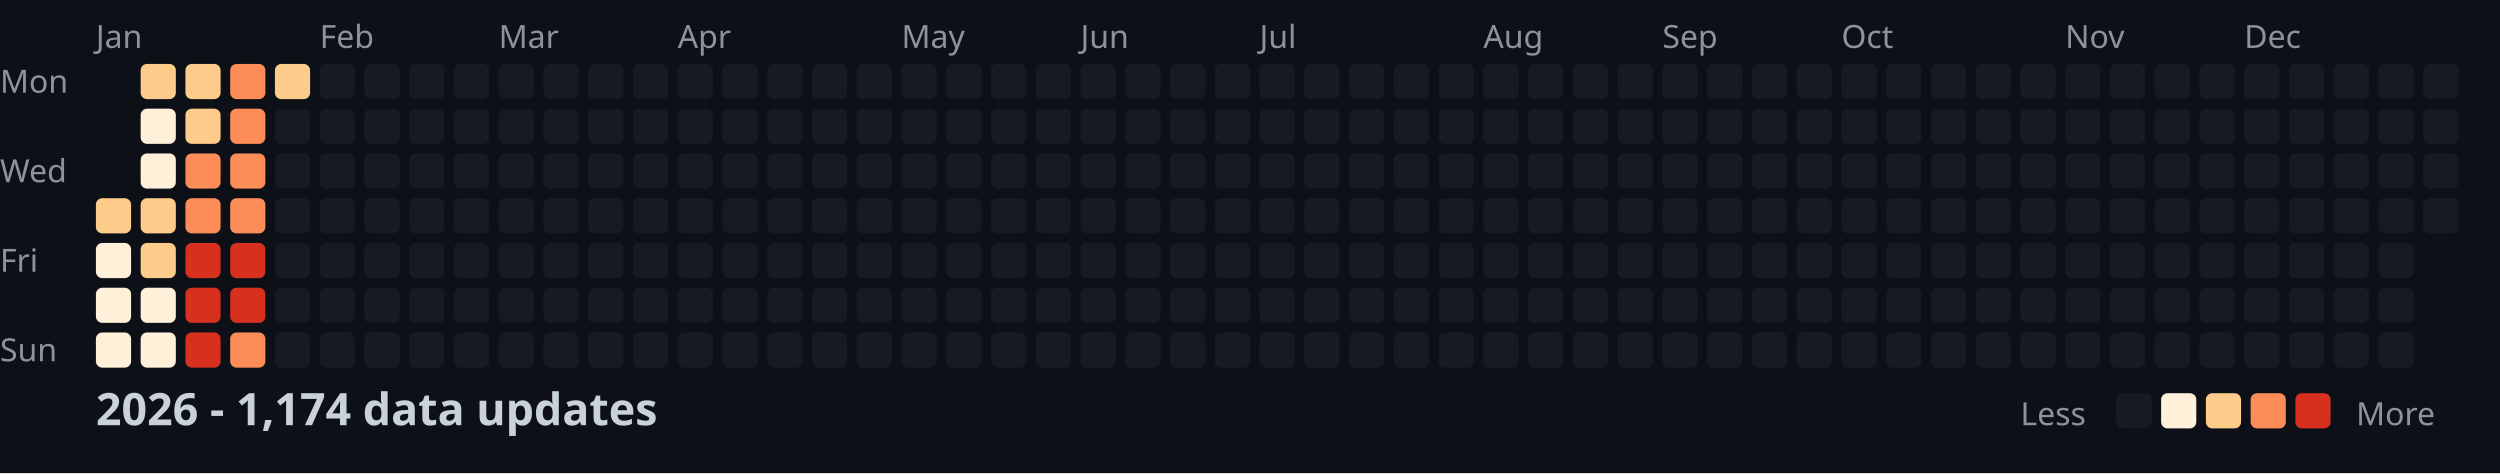
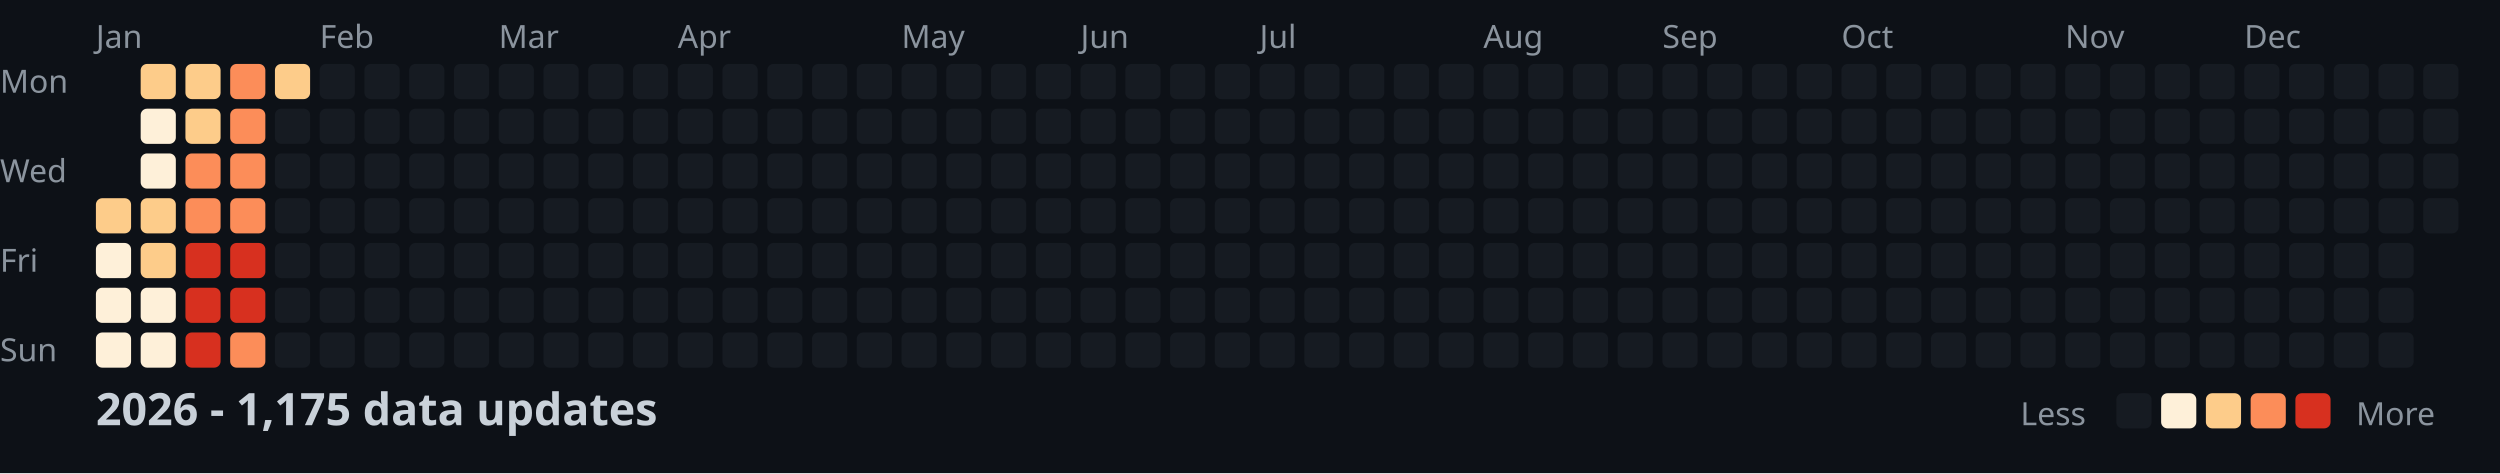
<svg xmlns="http://www.w3.org/2000/svg" width="782" height="148">
  <style>
    .month { font: 10px sans-serif; fill: #8b949e; }
    .day { font: 10px sans-serif; fill: #8b949e; }
    .title { font: bold 14px sans-serif; fill: #c9d1d9; }
    .legend { font: 10px sans-serif; fill: #8b949e; }
  </style>
  <rect width="100%" height="100%" fill="#0d1117" />
  <text x="0" y="29" class="day">Mon</text>
  <text x="0" y="57" class="day">Wed</text>
  <text x="0" y="85" class="day">Fri</text>
  <text x="0" y="113" class="day">Sun</text>
  <text x="30" y="15" class="month">Jan</text>
  <text x="100" y="15" class="month">Feb</text>
  <text x="156" y="15" class="month">Mar</text>
  <text x="212" y="15" class="month">Apr</text>
  <text x="282" y="15" class="month">May</text>
  <text x="338" y="15" class="month">Jun</text>
  <text x="394" y="15" class="month">Jul</text>
  <text x="464" y="15" class="month">Aug</text>
  <text x="520" y="15" class="month">Sep</text>
  <text x="576" y="15" class="month">Oct</text>
  <text x="646" y="15" class="month">Nov</text>
  <text x="702" y="15" class="month">Dec</text>
  <rect x="30" y="62" width="11" height="11" fill="#fdcc8a" rx="2" />
  <rect x="30" y="76" width="11" height="11" fill="#fef0d9" rx="2" />
  <rect x="30" y="90" width="11" height="11" fill="#fef0d9" rx="2" />
  <rect x="30" y="104" width="11" height="11" fill="#fef0d9" rx="2" />
  <rect x="44" y="20" width="11" height="11" fill="#fdcc8a" rx="2" />
  <rect x="44" y="34" width="11" height="11" fill="#fef0d9" rx="2" />
  <rect x="44" y="48" width="11" height="11" fill="#fef0d9" rx="2" />
  <rect x="44" y="62" width="11" height="11" fill="#fdcc8a" rx="2" />
  <rect x="44" y="76" width="11" height="11" fill="#fdcc8a" rx="2" />
  <rect x="44" y="90" width="11" height="11" fill="#fef0d9" rx="2" />
  <rect x="44" y="104" width="11" height="11" fill="#fef0d9" rx="2" />
  <rect x="58" y="20" width="11" height="11" fill="#fdcc8a" rx="2" />
  <rect x="58" y="34" width="11" height="11" fill="#fdcc8a" rx="2" />
  <rect x="58" y="48" width="11" height="11" fill="#fc8d59" rx="2" />
  <rect x="58" y="62" width="11" height="11" fill="#fc8d59" rx="2" />
  <rect x="58" y="76" width="11" height="11" fill="#d7301f" rx="2" />
  <rect x="58" y="90" width="11" height="11" fill="#d7301f" rx="2" />
  <rect x="58" y="104" width="11" height="11" fill="#d7301f" rx="2" />
  <rect x="72" y="20" width="11" height="11" fill="#fc8d59" rx="2" />
  <rect x="72" y="34" width="11" height="11" fill="#fc8d59" rx="2" />
  <rect x="72" y="48" width="11" height="11" fill="#fc8d59" rx="2" />
  <rect x="72" y="62" width="11" height="11" fill="#fc8d59" rx="2" />
  <rect x="72" y="76" width="11" height="11" fill="#d7301f" rx="2" />
  <rect x="72" y="90" width="11" height="11" fill="#d7301f" rx="2" />
  <rect x="72" y="104" width="11" height="11" fill="#fc8d59" rx="2" />
  <rect x="86" y="20" width="11" height="11" fill="#fdcc8a" rx="2" />
  <rect x="86" y="34" width="11" height="11" fill="#161b22" rx="2" />
  <rect x="86" y="48" width="11" height="11" fill="#161b22" rx="2" />
  <rect x="86" y="62" width="11" height="11" fill="#161b22" rx="2" />
  <rect x="86" y="76" width="11" height="11" fill="#161b22" rx="2" />
  <rect x="86" y="90" width="11" height="11" fill="#161b22" rx="2" />
  <rect x="86" y="104" width="11" height="11" fill="#161b22" rx="2" />
  <rect x="100" y="20" width="11" height="11" fill="#161b22" rx="2" />
  <rect x="100" y="34" width="11" height="11" fill="#161b22" rx="2" />
  <rect x="100" y="48" width="11" height="11" fill="#161b22" rx="2" />
  <rect x="100" y="62" width="11" height="11" fill="#161b22" rx="2" />
  <rect x="100" y="76" width="11" height="11" fill="#161b22" rx="2" />
  <rect x="100" y="90" width="11" height="11" fill="#161b22" rx="2" />
  <rect x="100" y="104" width="11" height="11" fill="#161b22" rx="2" />
  <rect x="114" y="20" width="11" height="11" fill="#161b22" rx="2" />
  <rect x="114" y="34" width="11" height="11" fill="#161b22" rx="2" />
  <rect x="114" y="48" width="11" height="11" fill="#161b22" rx="2" />
  <rect x="114" y="62" width="11" height="11" fill="#161b22" rx="2" />
  <rect x="114" y="76" width="11" height="11" fill="#161b22" rx="2" />
  <rect x="114" y="90" width="11" height="11" fill="#161b22" rx="2" />
  <rect x="114" y="104" width="11" height="11" fill="#161b22" rx="2" />
  <rect x="128" y="20" width="11" height="11" fill="#161b22" rx="2" />
  <rect x="128" y="34" width="11" height="11" fill="#161b22" rx="2" />
  <rect x="128" y="48" width="11" height="11" fill="#161b22" rx="2" />
  <rect x="128" y="62" width="11" height="11" fill="#161b22" rx="2" />
  <rect x="128" y="76" width="11" height="11" fill="#161b22" rx="2" />
  <rect x="128" y="90" width="11" height="11" fill="#161b22" rx="2" />
  <rect x="128" y="104" width="11" height="11" fill="#161b22" rx="2" />
  <rect x="142" y="20" width="11" height="11" fill="#161b22" rx="2" />
  <rect x="142" y="34" width="11" height="11" fill="#161b22" rx="2" />
  <rect x="142" y="48" width="11" height="11" fill="#161b22" rx="2" />
  <rect x="142" y="62" width="11" height="11" fill="#161b22" rx="2" />
  <rect x="142" y="76" width="11" height="11" fill="#161b22" rx="2" />
  <rect x="142" y="90" width="11" height="11" fill="#161b22" rx="2" />
  <rect x="142" y="104" width="11" height="11" fill="#161b22" rx="2" />
  <rect x="156" y="20" width="11" height="11" fill="#161b22" rx="2" />
  <rect x="156" y="34" width="11" height="11" fill="#161b22" rx="2" />
  <rect x="156" y="48" width="11" height="11" fill="#161b22" rx="2" />
  <rect x="156" y="62" width="11" height="11" fill="#161b22" rx="2" />
  <rect x="156" y="76" width="11" height="11" fill="#161b22" rx="2" />
  <rect x="156" y="90" width="11" height="11" fill="#161b22" rx="2" />
  <rect x="156" y="104" width="11" height="11" fill="#161b22" rx="2" />
  <rect x="170" y="20" width="11" height="11" fill="#161b22" rx="2" />
  <rect x="170" y="34" width="11" height="11" fill="#161b22" rx="2" />
  <rect x="170" y="48" width="11" height="11" fill="#161b22" rx="2" />
  <rect x="170" y="62" width="11" height="11" fill="#161b22" rx="2" />
  <rect x="170" y="76" width="11" height="11" fill="#161b22" rx="2" />
  <rect x="170" y="90" width="11" height="11" fill="#161b22" rx="2" />
  <rect x="170" y="104" width="11" height="11" fill="#161b22" rx="2" />
  <rect x="184" y="20" width="11" height="11" fill="#161b22" rx="2" />
  <rect x="184" y="34" width="11" height="11" fill="#161b22" rx="2" />
  <rect x="184" y="48" width="11" height="11" fill="#161b22" rx="2" />
  <rect x="184" y="62" width="11" height="11" fill="#161b22" rx="2" />
  <rect x="184" y="76" width="11" height="11" fill="#161b22" rx="2" />
  <rect x="184" y="90" width="11" height="11" fill="#161b22" rx="2" />
  <rect x="184" y="104" width="11" height="11" fill="#161b22" rx="2" />
  <rect x="198" y="20" width="11" height="11" fill="#161b22" rx="2" />
  <rect x="198" y="34" width="11" height="11" fill="#161b22" rx="2" />
  <rect x="198" y="48" width="11" height="11" fill="#161b22" rx="2" />
  <rect x="198" y="62" width="11" height="11" fill="#161b22" rx="2" />
  <rect x="198" y="76" width="11" height="11" fill="#161b22" rx="2" />
  <rect x="198" y="90" width="11" height="11" fill="#161b22" rx="2" />
  <rect x="198" y="104" width="11" height="11" fill="#161b22" rx="2" />
  <rect x="212" y="20" width="11" height="11" fill="#161b22" rx="2" />
  <rect x="212" y="34" width="11" height="11" fill="#161b22" rx="2" />
  <rect x="212" y="48" width="11" height="11" fill="#161b22" rx="2" />
  <rect x="212" y="62" width="11" height="11" fill="#161b22" rx="2" />
  <rect x="212" y="76" width="11" height="11" fill="#161b22" rx="2" />
  <rect x="212" y="90" width="11" height="11" fill="#161b22" rx="2" />
  <rect x="212" y="104" width="11" height="11" fill="#161b22" rx="2" />
  <rect x="226" y="20" width="11" height="11" fill="#161b22" rx="2" />
  <rect x="226" y="34" width="11" height="11" fill="#161b22" rx="2" />
  <rect x="226" y="48" width="11" height="11" fill="#161b22" rx="2" />
  <rect x="226" y="62" width="11" height="11" fill="#161b22" rx="2" />
  <rect x="226" y="76" width="11" height="11" fill="#161b22" rx="2" />
  <rect x="226" y="90" width="11" height="11" fill="#161b22" rx="2" />
  <rect x="226" y="104" width="11" height="11" fill="#161b22" rx="2" />
  <rect x="240" y="20" width="11" height="11" fill="#161b22" rx="2" />
  <rect x="240" y="34" width="11" height="11" fill="#161b22" rx="2" />
  <rect x="240" y="48" width="11" height="11" fill="#161b22" rx="2" />
  <rect x="240" y="62" width="11" height="11" fill="#161b22" rx="2" />
  <rect x="240" y="76" width="11" height="11" fill="#161b22" rx="2" />
  <rect x="240" y="90" width="11" height="11" fill="#161b22" rx="2" />
  <rect x="240" y="104" width="11" height="11" fill="#161b22" rx="2" />
  <rect x="254" y="20" width="11" height="11" fill="#161b22" rx="2" />
  <rect x="254" y="34" width="11" height="11" fill="#161b22" rx="2" />
  <rect x="254" y="48" width="11" height="11" fill="#161b22" rx="2" />
  <rect x="254" y="62" width="11" height="11" fill="#161b22" rx="2" />
  <rect x="254" y="76" width="11" height="11" fill="#161b22" rx="2" />
  <rect x="254" y="90" width="11" height="11" fill="#161b22" rx="2" />
  <rect x="254" y="104" width="11" height="11" fill="#161b22" rx="2" />
  <rect x="268" y="20" width="11" height="11" fill="#161b22" rx="2" />
  <rect x="268" y="34" width="11" height="11" fill="#161b22" rx="2" />
  <rect x="268" y="48" width="11" height="11" fill="#161b22" rx="2" />
  <rect x="268" y="62" width="11" height="11" fill="#161b22" rx="2" />
  <rect x="268" y="76" width="11" height="11" fill="#161b22" rx="2" />
  <rect x="268" y="90" width="11" height="11" fill="#161b22" rx="2" />
  <rect x="268" y="104" width="11" height="11" fill="#161b22" rx="2" />
  <rect x="282" y="20" width="11" height="11" fill="#161b22" rx="2" />
  <rect x="282" y="34" width="11" height="11" fill="#161b22" rx="2" />
  <rect x="282" y="48" width="11" height="11" fill="#161b22" rx="2" />
  <rect x="282" y="62" width="11" height="11" fill="#161b22" rx="2" />
  <rect x="282" y="76" width="11" height="11" fill="#161b22" rx="2" />
  <rect x="282" y="90" width="11" height="11" fill="#161b22" rx="2" />
  <rect x="282" y="104" width="11" height="11" fill="#161b22" rx="2" />
  <rect x="296" y="20" width="11" height="11" fill="#161b22" rx="2" />
  <rect x="296" y="34" width="11" height="11" fill="#161b22" rx="2" />
  <rect x="296" y="48" width="11" height="11" fill="#161b22" rx="2" />
  <rect x="296" y="62" width="11" height="11" fill="#161b22" rx="2" />
  <rect x="296" y="76" width="11" height="11" fill="#161b22" rx="2" />
  <rect x="296" y="90" width="11" height="11" fill="#161b22" rx="2" />
  <rect x="296" y="104" width="11" height="11" fill="#161b22" rx="2" />
  <rect x="310" y="20" width="11" height="11" fill="#161b22" rx="2" />
  <rect x="310" y="34" width="11" height="11" fill="#161b22" rx="2" />
  <rect x="310" y="48" width="11" height="11" fill="#161b22" rx="2" />
  <rect x="310" y="62" width="11" height="11" fill="#161b22" rx="2" />
  <rect x="310" y="76" width="11" height="11" fill="#161b22" rx="2" />
  <rect x="310" y="90" width="11" height="11" fill="#161b22" rx="2" />
  <rect x="310" y="104" width="11" height="11" fill="#161b22" rx="2" />
  <rect x="324" y="20" width="11" height="11" fill="#161b22" rx="2" />
  <rect x="324" y="34" width="11" height="11" fill="#161b22" rx="2" />
  <rect x="324" y="48" width="11" height="11" fill="#161b22" rx="2" />
  <rect x="324" y="62" width="11" height="11" fill="#161b22" rx="2" />
  <rect x="324" y="76" width="11" height="11" fill="#161b22" rx="2" />
  <rect x="324" y="90" width="11" height="11" fill="#161b22" rx="2" />
  <rect x="324" y="104" width="11" height="11" fill="#161b22" rx="2" />
  <rect x="338" y="20" width="11" height="11" fill="#161b22" rx="2" />
  <rect x="338" y="34" width="11" height="11" fill="#161b22" rx="2" />
  <rect x="338" y="48" width="11" height="11" fill="#161b22" rx="2" />
  <rect x="338" y="62" width="11" height="11" fill="#161b22" rx="2" />
  <rect x="338" y="76" width="11" height="11" fill="#161b22" rx="2" />
  <rect x="338" y="90" width="11" height="11" fill="#161b22" rx="2" />
  <rect x="338" y="104" width="11" height="11" fill="#161b22" rx="2" />
  <rect x="352" y="20" width="11" height="11" fill="#161b22" rx="2" />
  <rect x="352" y="34" width="11" height="11" fill="#161b22" rx="2" />
  <rect x="352" y="48" width="11" height="11" fill="#161b22" rx="2" />
  <rect x="352" y="62" width="11" height="11" fill="#161b22" rx="2" />
  <rect x="352" y="76" width="11" height="11" fill="#161b22" rx="2" />
  <rect x="352" y="90" width="11" height="11" fill="#161b22" rx="2" />
  <rect x="352" y="104" width="11" height="11" fill="#161b22" rx="2" />
  <rect x="366" y="20" width="11" height="11" fill="#161b22" rx="2" />
  <rect x="366" y="34" width="11" height="11" fill="#161b22" rx="2" />
  <rect x="366" y="48" width="11" height="11" fill="#161b22" rx="2" />
  <rect x="366" y="62" width="11" height="11" fill="#161b22" rx="2" />
  <rect x="366" y="76" width="11" height="11" fill="#161b22" rx="2" />
  <rect x="366" y="90" width="11" height="11" fill="#161b22" rx="2" />
  <rect x="366" y="104" width="11" height="11" fill="#161b22" rx="2" />
  <rect x="380" y="20" width="11" height="11" fill="#161b22" rx="2" />
  <rect x="380" y="34" width="11" height="11" fill="#161b22" rx="2" />
  <rect x="380" y="48" width="11" height="11" fill="#161b22" rx="2" />
  <rect x="380" y="62" width="11" height="11" fill="#161b22" rx="2" />
  <rect x="380" y="76" width="11" height="11" fill="#161b22" rx="2" />
  <rect x="380" y="90" width="11" height="11" fill="#161b22" rx="2" />
  <rect x="380" y="104" width="11" height="11" fill="#161b22" rx="2" />
  <rect x="394" y="20" width="11" height="11" fill="#161b22" rx="2" />
  <rect x="394" y="34" width="11" height="11" fill="#161b22" rx="2" />
  <rect x="394" y="48" width="11" height="11" fill="#161b22" rx="2" />
  <rect x="394" y="62" width="11" height="11" fill="#161b22" rx="2" />
  <rect x="394" y="76" width="11" height="11" fill="#161b22" rx="2" />
  <rect x="394" y="90" width="11" height="11" fill="#161b22" rx="2" />
  <rect x="394" y="104" width="11" height="11" fill="#161b22" rx="2" />
  <rect x="408" y="20" width="11" height="11" fill="#161b22" rx="2" />
  <rect x="408" y="34" width="11" height="11" fill="#161b22" rx="2" />
  <rect x="408" y="48" width="11" height="11" fill="#161b22" rx="2" />
  <rect x="408" y="62" width="11" height="11" fill="#161b22" rx="2" />
  <rect x="408" y="76" width="11" height="11" fill="#161b22" rx="2" />
  <rect x="408" y="90" width="11" height="11" fill="#161b22" rx="2" />
  <rect x="408" y="104" width="11" height="11" fill="#161b22" rx="2" />
  <rect x="422" y="20" width="11" height="11" fill="#161b22" rx="2" />
  <rect x="422" y="34" width="11" height="11" fill="#161b22" rx="2" />
  <rect x="422" y="48" width="11" height="11" fill="#161b22" rx="2" />
  <rect x="422" y="62" width="11" height="11" fill="#161b22" rx="2" />
  <rect x="422" y="76" width="11" height="11" fill="#161b22" rx="2" />
  <rect x="422" y="90" width="11" height="11" fill="#161b22" rx="2" />
  <rect x="422" y="104" width="11" height="11" fill="#161b22" rx="2" />
  <rect x="436" y="20" width="11" height="11" fill="#161b22" rx="2" />
  <rect x="436" y="34" width="11" height="11" fill="#161b22" rx="2" />
  <rect x="436" y="48" width="11" height="11" fill="#161b22" rx="2" />
  <rect x="436" y="62" width="11" height="11" fill="#161b22" rx="2" />
  <rect x="436" y="76" width="11" height="11" fill="#161b22" rx="2" />
  <rect x="436" y="90" width="11" height="11" fill="#161b22" rx="2" />
  <rect x="436" y="104" width="11" height="11" fill="#161b22" rx="2" />
  <rect x="450" y="20" width="11" height="11" fill="#161b22" rx="2" />
  <rect x="450" y="34" width="11" height="11" fill="#161b22" rx="2" />
  <rect x="450" y="48" width="11" height="11" fill="#161b22" rx="2" />
  <rect x="450" y="62" width="11" height="11" fill="#161b22" rx="2" />
  <rect x="450" y="76" width="11" height="11" fill="#161b22" rx="2" />
  <rect x="450" y="90" width="11" height="11" fill="#161b22" rx="2" />
  <rect x="450" y="104" width="11" height="11" fill="#161b22" rx="2" />
  <rect x="464" y="20" width="11" height="11" fill="#161b22" rx="2" />
  <rect x="464" y="34" width="11" height="11" fill="#161b22" rx="2" />
  <rect x="464" y="48" width="11" height="11" fill="#161b22" rx="2" />
  <rect x="464" y="62" width="11" height="11" fill="#161b22" rx="2" />
  <rect x="464" y="76" width="11" height="11" fill="#161b22" rx="2" />
  <rect x="464" y="90" width="11" height="11" fill="#161b22" rx="2" />
  <rect x="464" y="104" width="11" height="11" fill="#161b22" rx="2" />
  <rect x="478" y="20" width="11" height="11" fill="#161b22" rx="2" />
  <rect x="478" y="34" width="11" height="11" fill="#161b22" rx="2" />
  <rect x="478" y="48" width="11" height="11" fill="#161b22" rx="2" />
  <rect x="478" y="62" width="11" height="11" fill="#161b22" rx="2" />
  <rect x="478" y="76" width="11" height="11" fill="#161b22" rx="2" />
  <rect x="478" y="90" width="11" height="11" fill="#161b22" rx="2" />
  <rect x="478" y="104" width="11" height="11" fill="#161b22" rx="2" />
  <rect x="492" y="20" width="11" height="11" fill="#161b22" rx="2" />
  <rect x="492" y="34" width="11" height="11" fill="#161b22" rx="2" />
  <rect x="492" y="48" width="11" height="11" fill="#161b22" rx="2" />
  <rect x="492" y="62" width="11" height="11" fill="#161b22" rx="2" />
  <rect x="492" y="76" width="11" height="11" fill="#161b22" rx="2" />
  <rect x="492" y="90" width="11" height="11" fill="#161b22" rx="2" />
  <rect x="492" y="104" width="11" height="11" fill="#161b22" rx="2" />
  <rect x="506" y="20" width="11" height="11" fill="#161b22" rx="2" />
  <rect x="506" y="34" width="11" height="11" fill="#161b22" rx="2" />
  <rect x="506" y="48" width="11" height="11" fill="#161b22" rx="2" />
  <rect x="506" y="62" width="11" height="11" fill="#161b22" rx="2" />
  <rect x="506" y="76" width="11" height="11" fill="#161b22" rx="2" />
  <rect x="506" y="90" width="11" height="11" fill="#161b22" rx="2" />
  <rect x="506" y="104" width="11" height="11" fill="#161b22" rx="2" />
  <rect x="520" y="20" width="11" height="11" fill="#161b22" rx="2" />
  <rect x="520" y="34" width="11" height="11" fill="#161b22" rx="2" />
  <rect x="520" y="48" width="11" height="11" fill="#161b22" rx="2" />
  <rect x="520" y="62" width="11" height="11" fill="#161b22" rx="2" />
  <rect x="520" y="76" width="11" height="11" fill="#161b22" rx="2" />
  <rect x="520" y="90" width="11" height="11" fill="#161b22" rx="2" />
  <rect x="520" y="104" width="11" height="11" fill="#161b22" rx="2" />
  <rect x="534" y="20" width="11" height="11" fill="#161b22" rx="2" />
  <rect x="534" y="34" width="11" height="11" fill="#161b22" rx="2" />
  <rect x="534" y="48" width="11" height="11" fill="#161b22" rx="2" />
  <rect x="534" y="62" width="11" height="11" fill="#161b22" rx="2" />
  <rect x="534" y="76" width="11" height="11" fill="#161b22" rx="2" />
  <rect x="534" y="90" width="11" height="11" fill="#161b22" rx="2" />
  <rect x="534" y="104" width="11" height="11" fill="#161b22" rx="2" />
  <rect x="548" y="20" width="11" height="11" fill="#161b22" rx="2" />
  <rect x="548" y="34" width="11" height="11" fill="#161b22" rx="2" />
  <rect x="548" y="48" width="11" height="11" fill="#161b22" rx="2" />
  <rect x="548" y="62" width="11" height="11" fill="#161b22" rx="2" />
  <rect x="548" y="76" width="11" height="11" fill="#161b22" rx="2" />
  <rect x="548" y="90" width="11" height="11" fill="#161b22" rx="2" />
  <rect x="548" y="104" width="11" height="11" fill="#161b22" rx="2" />
  <rect x="562" y="20" width="11" height="11" fill="#161b22" rx="2" />
  <rect x="562" y="34" width="11" height="11" fill="#161b22" rx="2" />
  <rect x="562" y="48" width="11" height="11" fill="#161b22" rx="2" />
  <rect x="562" y="62" width="11" height="11" fill="#161b22" rx="2" />
  <rect x="562" y="76" width="11" height="11" fill="#161b22" rx="2" />
  <rect x="562" y="90" width="11" height="11" fill="#161b22" rx="2" />
  <rect x="562" y="104" width="11" height="11" fill="#161b22" rx="2" />
  <rect x="576" y="20" width="11" height="11" fill="#161b22" rx="2" />
  <rect x="576" y="34" width="11" height="11" fill="#161b22" rx="2" />
  <rect x="576" y="48" width="11" height="11" fill="#161b22" rx="2" />
  <rect x="576" y="62" width="11" height="11" fill="#161b22" rx="2" />
  <rect x="576" y="76" width="11" height="11" fill="#161b22" rx="2" />
  <rect x="576" y="90" width="11" height="11" fill="#161b22" rx="2" />
  <rect x="576" y="104" width="11" height="11" fill="#161b22" rx="2" />
  <rect x="590" y="20" width="11" height="11" fill="#161b22" rx="2" />
  <rect x="590" y="34" width="11" height="11" fill="#161b22" rx="2" />
  <rect x="590" y="48" width="11" height="11" fill="#161b22" rx="2" />
  <rect x="590" y="62" width="11" height="11" fill="#161b22" rx="2" />
  <rect x="590" y="76" width="11" height="11" fill="#161b22" rx="2" />
  <rect x="590" y="90" width="11" height="11" fill="#161b22" rx="2" />
  <rect x="590" y="104" width="11" height="11" fill="#161b22" rx="2" />
  <rect x="604" y="20" width="11" height="11" fill="#161b22" rx="2" />
  <rect x="604" y="34" width="11" height="11" fill="#161b22" rx="2" />
  <rect x="604" y="48" width="11" height="11" fill="#161b22" rx="2" />
  <rect x="604" y="62" width="11" height="11" fill="#161b22" rx="2" />
  <rect x="604" y="76" width="11" height="11" fill="#161b22" rx="2" />
  <rect x="604" y="90" width="11" height="11" fill="#161b22" rx="2" />
  <rect x="604" y="104" width="11" height="11" fill="#161b22" rx="2" />
  <rect x="618" y="20" width="11" height="11" fill="#161b22" rx="2" />
  <rect x="618" y="34" width="11" height="11" fill="#161b22" rx="2" />
  <rect x="618" y="48" width="11" height="11" fill="#161b22" rx="2" />
  <rect x="618" y="62" width="11" height="11" fill="#161b22" rx="2" />
  <rect x="618" y="76" width="11" height="11" fill="#161b22" rx="2" />
  <rect x="618" y="90" width="11" height="11" fill="#161b22" rx="2" />
  <rect x="618" y="104" width="11" height="11" fill="#161b22" rx="2" />
  <rect x="632" y="20" width="11" height="11" fill="#161b22" rx="2" />
  <rect x="632" y="34" width="11" height="11" fill="#161b22" rx="2" />
  <rect x="632" y="48" width="11" height="11" fill="#161b22" rx="2" />
  <rect x="632" y="62" width="11" height="11" fill="#161b22" rx="2" />
  <rect x="632" y="76" width="11" height="11" fill="#161b22" rx="2" />
  <rect x="632" y="90" width="11" height="11" fill="#161b22" rx="2" />
  <rect x="632" y="104" width="11" height="11" fill="#161b22" rx="2" />
  <rect x="646" y="20" width="11" height="11" fill="#161b22" rx="2" />
  <rect x="646" y="34" width="11" height="11" fill="#161b22" rx="2" />
  <rect x="646" y="48" width="11" height="11" fill="#161b22" rx="2" />
  <rect x="646" y="62" width="11" height="11" fill="#161b22" rx="2" />
  <rect x="646" y="76" width="11" height="11" fill="#161b22" rx="2" />
  <rect x="646" y="90" width="11" height="11" fill="#161b22" rx="2" />
  <rect x="646" y="104" width="11" height="11" fill="#161b22" rx="2" />
  <rect x="660" y="20" width="11" height="11" fill="#161b22" rx="2" />
  <rect x="660" y="34" width="11" height="11" fill="#161b22" rx="2" />
  <rect x="660" y="48" width="11" height="11" fill="#161b22" rx="2" />
  <rect x="660" y="62" width="11" height="11" fill="#161b22" rx="2" />
  <rect x="660" y="76" width="11" height="11" fill="#161b22" rx="2" />
  <rect x="660" y="90" width="11" height="11" fill="#161b22" rx="2" />
  <rect x="660" y="104" width="11" height="11" fill="#161b22" rx="2" />
  <rect x="674" y="20" width="11" height="11" fill="#161b22" rx="2" />
  <rect x="674" y="34" width="11" height="11" fill="#161b22" rx="2" />
  <rect x="674" y="48" width="11" height="11" fill="#161b22" rx="2" />
  <rect x="674" y="62" width="11" height="11" fill="#161b22" rx="2" />
  <rect x="674" y="76" width="11" height="11" fill="#161b22" rx="2" />
  <rect x="674" y="90" width="11" height="11" fill="#161b22" rx="2" />
  <rect x="674" y="104" width="11" height="11" fill="#161b22" rx="2" />
  <rect x="688" y="20" width="11" height="11" fill="#161b22" rx="2" />
  <rect x="688" y="34" width="11" height="11" fill="#161b22" rx="2" />
  <rect x="688" y="48" width="11" height="11" fill="#161b22" rx="2" />
  <rect x="688" y="62" width="11" height="11" fill="#161b22" rx="2" />
  <rect x="688" y="76" width="11" height="11" fill="#161b22" rx="2" />
  <rect x="688" y="90" width="11" height="11" fill="#161b22" rx="2" />
  <rect x="688" y="104" width="11" height="11" fill="#161b22" rx="2" />
  <rect x="702" y="20" width="11" height="11" fill="#161b22" rx="2" />
  <rect x="702" y="34" width="11" height="11" fill="#161b22" rx="2" />
  <rect x="702" y="48" width="11" height="11" fill="#161b22" rx="2" />
  <rect x="702" y="62" width="11" height="11" fill="#161b22" rx="2" />
  <rect x="702" y="76" width="11" height="11" fill="#161b22" rx="2" />
  <rect x="702" y="90" width="11" height="11" fill="#161b22" rx="2" />
  <rect x="702" y="104" width="11" height="11" fill="#161b22" rx="2" />
  <rect x="716" y="20" width="11" height="11" fill="#161b22" rx="2" />
  <rect x="716" y="34" width="11" height="11" fill="#161b22" rx="2" />
  <rect x="716" y="48" width="11" height="11" fill="#161b22" rx="2" />
  <rect x="716" y="62" width="11" height="11" fill="#161b22" rx="2" />
  <rect x="716" y="76" width="11" height="11" fill="#161b22" rx="2" />
  <rect x="716" y="90" width="11" height="11" fill="#161b22" rx="2" />
  <rect x="716" y="104" width="11" height="11" fill="#161b22" rx="2" />
  <rect x="730" y="20" width="11" height="11" fill="#161b22" rx="2" />
  <rect x="730" y="34" width="11" height="11" fill="#161b22" rx="2" />
  <rect x="730" y="48" width="11" height="11" fill="#161b22" rx="2" />
  <rect x="730" y="62" width="11" height="11" fill="#161b22" rx="2" />
  <rect x="730" y="76" width="11" height="11" fill="#161b22" rx="2" />
  <rect x="730" y="90" width="11" height="11" fill="#161b22" rx="2" />
  <rect x="730" y="104" width="11" height="11" fill="#161b22" rx="2" />
  <rect x="744" y="20" width="11" height="11" fill="#161b22" rx="2" />
  <rect x="744" y="34" width="11" height="11" fill="#161b22" rx="2" />
  <rect x="744" y="48" width="11" height="11" fill="#161b22" rx="2" />
  <rect x="744" y="62" width="11" height="11" fill="#161b22" rx="2" />
  <rect x="744" y="76" width="11" height="11" fill="#161b22" rx="2" />
  <rect x="744" y="90" width="11" height="11" fill="#161b22" rx="2" />
  <rect x="744" y="104" width="11" height="11" fill="#161b22" rx="2" />
  <rect x="758" y="20" width="11" height="11" fill="#161b22" rx="2" />
  <rect x="758" y="34" width="11" height="11" fill="#161b22" rx="2" />
  <rect x="758" y="48" width="11" height="11" fill="#161b22" rx="2" />
  <rect x="758" y="62" width="11" height="11" fill="#161b22" rx="2" />
-   <text x="30" y="133" class="title">2026 - 1,174 data updates</text>
+   <text x="30" y="133" class="title">2026 - 1,175 data updates</text>
  <text x="632" y="133" class="legend">Less</text>
  <rect x="662" y="123" width="11" height="11" fill="#161b22" rx="2" />
  <rect x="676" y="123" width="11" height="11" fill="#fef0d9" rx="2" />
  <rect x="690" y="123" width="11" height="11" fill="#fdcc8a" rx="2" />
  <rect x="704" y="123" width="11" height="11" fill="#fc8d59" rx="2" />
  <rect x="718" y="123" width="11" height="11" fill="#d7301f" rx="2" />
  <text x="737" y="133" class="legend">More</text>
</svg>
